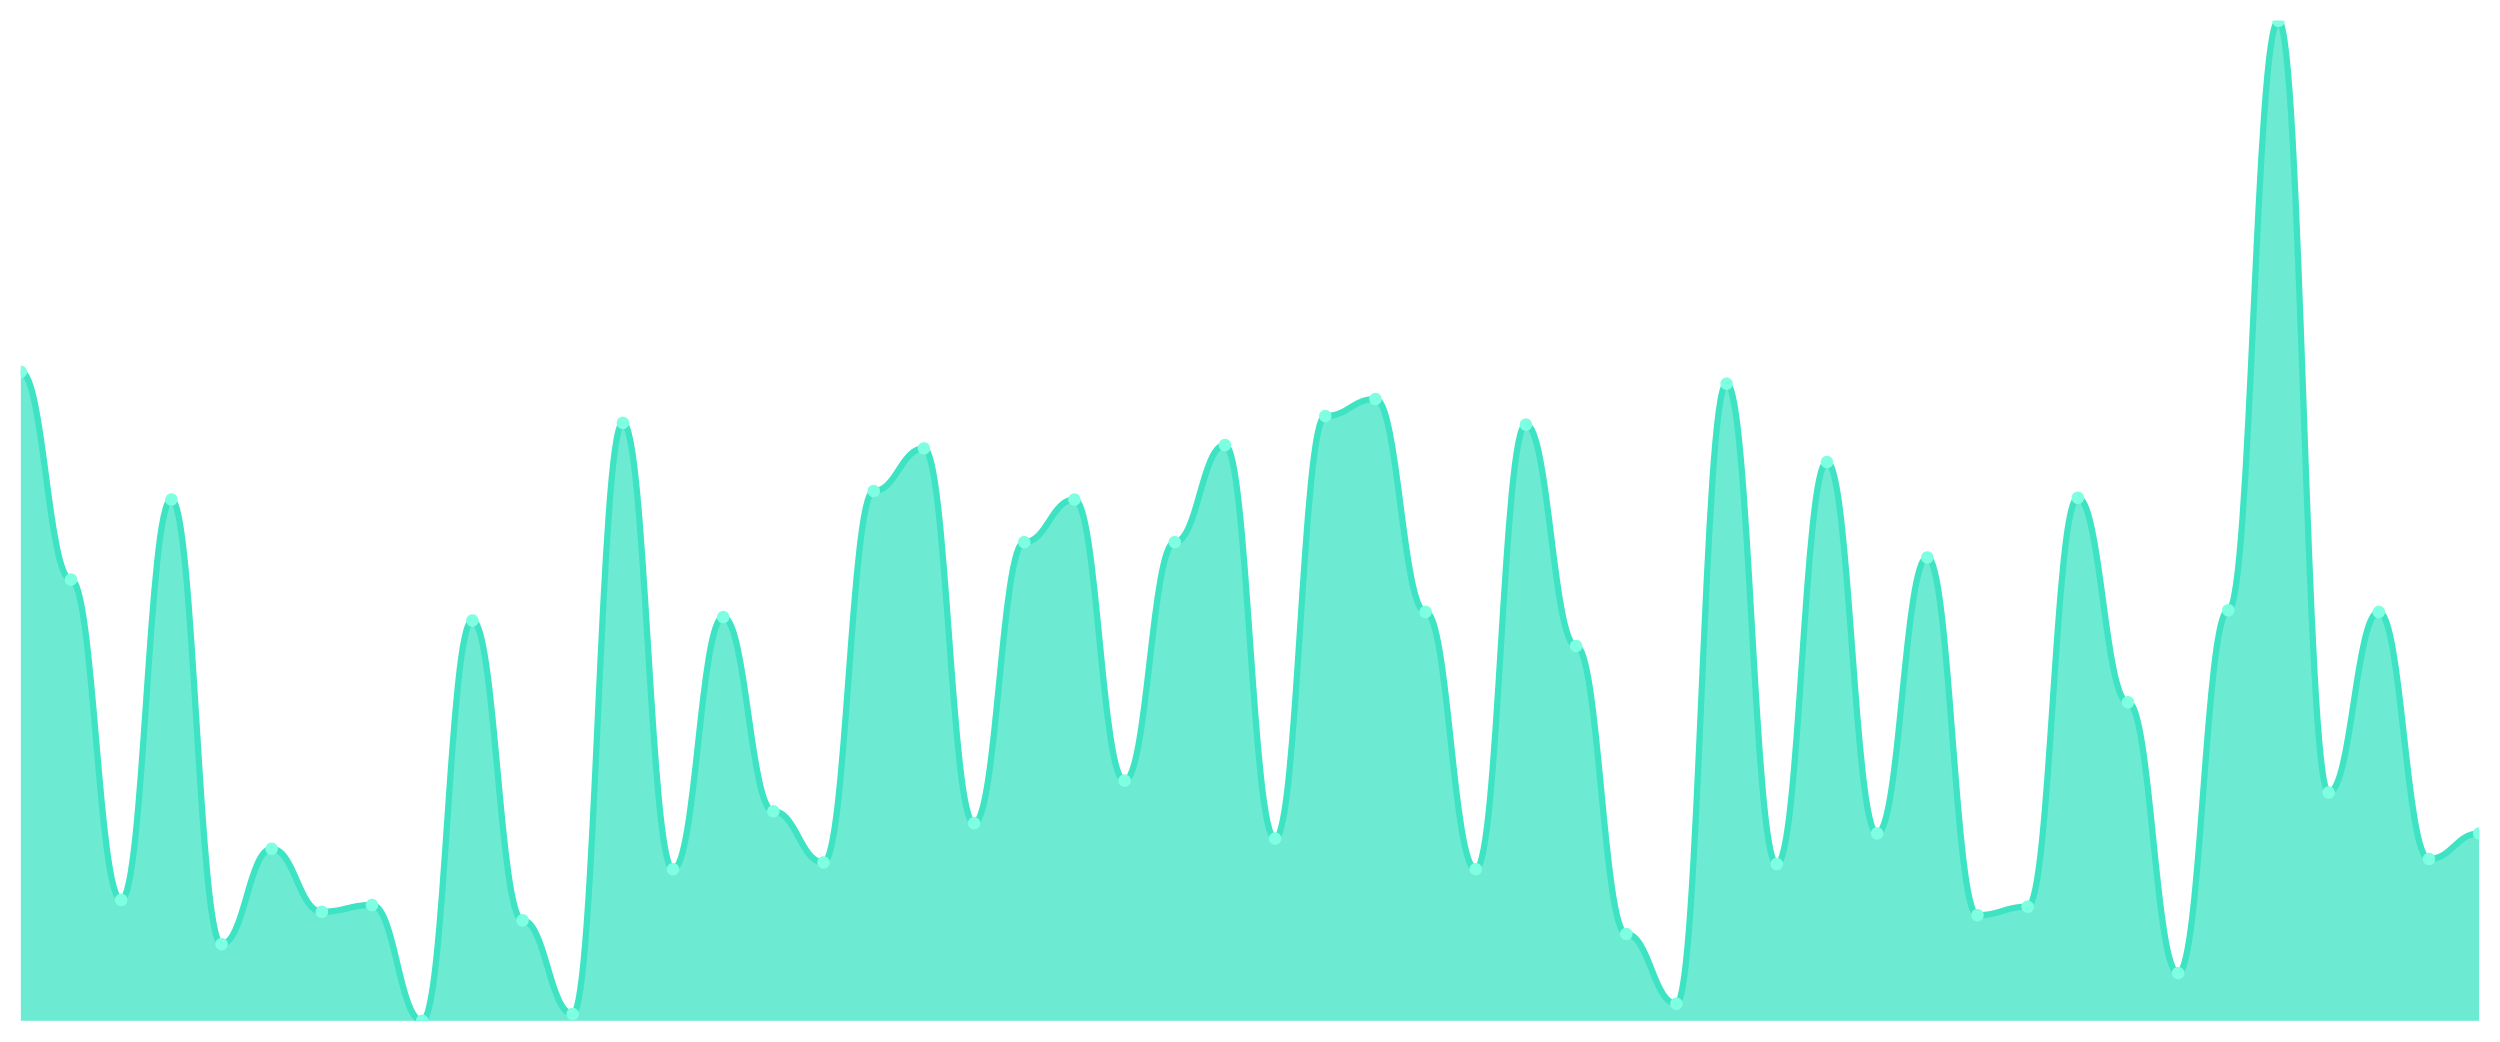
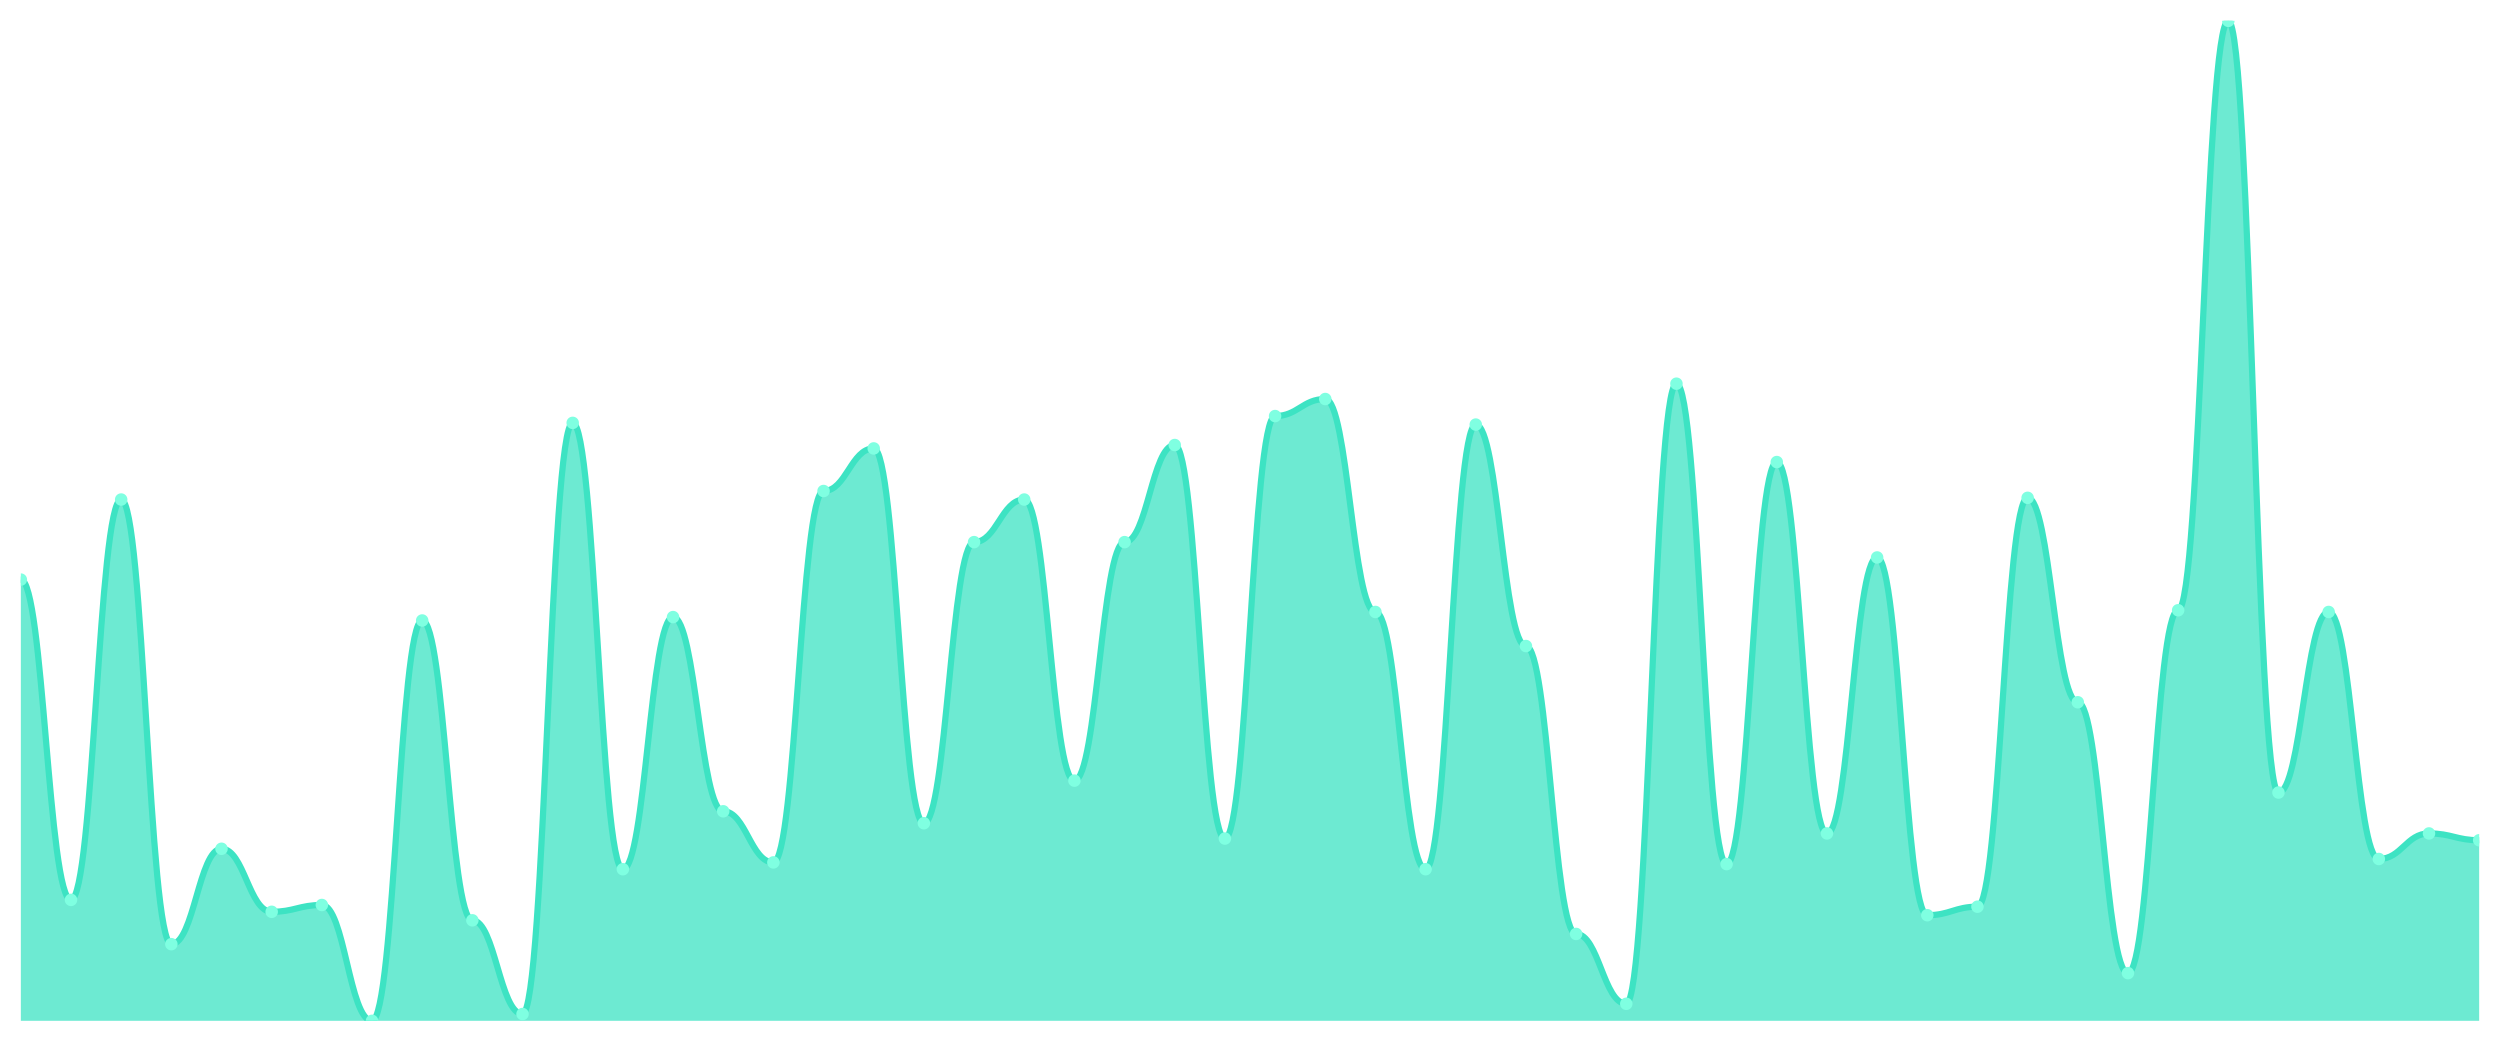
<svg xmlns="http://www.w3.org/2000/svg" viewBox="0 0 1200 500" width="1200" height="500">
  <defs>
    <clipPath id="c">
      <rect x="10" y="10" width="1180" height="480" />
    </clipPath>
  </defs>
  <rect width="1200" height="500" fill="none" />
  <g clip-path="url(#c)">
-     <path d="M 10,490 L 10,178.45 C 20.837,178.45 23.245,278.211 34.082,278.211 C 44.918,278.211 47.327,431.942 58.163,431.942 C 69,431.942 71.408,239.779 82.245,239.779 C 93.082,239.779 95.49,453.203 106.327,453.203 C 117.163,453.203 119.571,407.411 130.408,407.411 C 141.245,407.411 143.653,437.666 154.49,437.666 C 165.327,437.666 167.735,434.395 178.571,434.395 C 189.408,434.395 191.816,490 202.653,490 C 213.49,490 215.898,297.836 226.735,297.836 C 237.571,297.836 239.98,441.755 250.816,441.755 C 261.653,441.755 264.061,486.729 274.898,486.729 C 285.735,486.729 288.143,202.981 298.98,202.981 C 309.816,202.981 312.224,417.223 323.061,417.223 C 333.898,417.223 336.306,296.201 347.143,296.201 C 357.98,296.201 360.388,389.421 371.224,389.421 C 382.061,389.421 384.469,413.952 395.306,413.952 C 406.143,413.952 408.551,235.69 419.388,235.69 C 430.224,235.69 432.633,215.247 443.469,215.247 C 454.306,215.247 456.714,395.145 467.551,395.145 C 478.388,395.145 480.796,260.221 491.633,260.221 C 502.469,260.221 504.878,239.779 515.714,239.779 C 526.551,239.779 528.959,374.702 539.796,374.702 C 550.633,374.702 553.041,260.221 563.878,260.221 C 574.714,260.221 577.122,213.612 587.959,213.612 C 598.796,213.612 601.204,402.504 612.041,402.504 C 622.878,402.504 625.286,199.71 636.122,199.71 C 646.959,199.71 649.367,191.533 660.204,191.533 C 671.041,191.533 673.449,293.748 684.286,293.748 C 695.122,293.748 697.531,417.223 708.367,417.223 C 719.204,417.223 721.612,203.799 732.449,203.799 C 743.286,203.799 745.694,310.102 756.531,310.102 C 767.367,310.102 769.776,448.296 780.612,448.296 C 791.449,448.296 793.857,481.823 804.694,481.823 C 815.531,481.823 817.939,184.174 828.776,184.174 C 839.612,184.174 842.02,414.77 852.857,414.77 C 863.694,414.77 866.102,221.789 876.939,221.789 C 887.776,221.789 890.184,400.051 901.02,400.051 C 911.857,400.051 914.265,267.581 925.102,267.581 C 935.939,267.581 938.347,439.302 949.184,439.302 C 960.02,439.302 962.429,435.213 973.265,435.213 C 984.102,435.213 986.51,238.961 997.347,238.961 C 1008.184,238.961 1010.592,337.087 1021.429,337.087 C 1032.265,337.087 1034.673,467.104 1045.51,467.104 C 1056.347,467.104 1058.755,292.93 1069.592,292.93 C 1080.429,292.93 1082.837,10 1093.673,10 C 1104.51,10 1106.918,380.426 1117.755,380.426 C 1128.592,380.426 1131,293.748 1141.837,293.748 C 1152.673,293.748 1155.082,412.317 1165.918,412.317 C 1176.755,412.317 1179.163,400.051 1190,400.051 L 1190,490 Z" fill="rgba(61,227,195,0.75)" />
-     <path d="M 10,178.45 C 20.837,178.45 23.245,278.211 34.082,278.211 C 44.918,278.211 47.327,431.942 58.163,431.942 C 69,431.942 71.408,239.779 82.245,239.779 C 93.082,239.779 95.49,453.203 106.327,453.203 C 117.163,453.203 119.571,407.411 130.408,407.411 C 141.245,407.411 143.653,437.666 154.49,437.666 C 165.327,437.666 167.735,434.395 178.571,434.395 C 189.408,434.395 191.816,490 202.653,490 C 213.49,490 215.898,297.836 226.735,297.836 C 237.571,297.836 239.98,441.755 250.816,441.755 C 261.653,441.755 264.061,486.729 274.898,486.729 C 285.735,486.729 288.143,202.981 298.98,202.981 C 309.816,202.981 312.224,417.223 323.061,417.223 C 333.898,417.223 336.306,296.201 347.143,296.201 C 357.98,296.201 360.388,389.421 371.224,389.421 C 382.061,389.421 384.469,413.952 395.306,413.952 C 406.143,413.952 408.551,235.69 419.388,235.69 C 430.224,235.69 432.633,215.247 443.469,215.247 C 454.306,215.247 456.714,395.145 467.551,395.145 C 478.388,395.145 480.796,260.221 491.633,260.221 C 502.469,260.221 504.878,239.779 515.714,239.779 C 526.551,239.779 528.959,374.702 539.796,374.702 C 550.633,374.702 553.041,260.221 563.878,260.221 C 574.714,260.221 577.122,213.612 587.959,213.612 C 598.796,213.612 601.204,402.504 612.041,402.504 C 622.878,402.504 625.286,199.71 636.122,199.71 C 646.959,199.71 649.367,191.533 660.204,191.533 C 671.041,191.533 673.449,293.748 684.286,293.748 C 695.122,293.748 697.531,417.223 708.367,417.223 C 719.204,417.223 721.612,203.799 732.449,203.799 C 743.286,203.799 745.694,310.102 756.531,310.102 C 767.367,310.102 769.776,448.296 780.612,448.296 C 791.449,448.296 793.857,481.823 804.694,481.823 C 815.531,481.823 817.939,184.174 828.776,184.174 C 839.612,184.174 842.02,414.77 852.857,414.77 C 863.694,414.77 866.102,221.789 876.939,221.789 C 887.776,221.789 890.184,400.051 901.02,400.051 C 911.857,400.051 914.265,267.581 925.102,267.581 C 935.939,267.581 938.347,439.302 949.184,439.302 C 960.02,439.302 962.429,435.213 973.265,435.213 C 984.102,435.213 986.51,238.961 997.347,238.961 C 1008.184,238.961 1010.592,337.087 1021.429,337.087 C 1032.265,337.087 1034.673,467.104 1045.51,467.104 C 1056.347,467.104 1058.755,292.93 1069.592,292.93 C 1080.429,292.93 1082.837,10 1093.673,10 C 1104.51,10 1106.918,380.426 1117.755,380.426 C 1128.592,380.426 1131,293.748 1141.837,293.748 C 1152.673,293.748 1155.082,412.317 1165.918,412.317 C 1176.755,412.317 1179.163,400.051 1190,400.051" fill="none" stroke="#3de3c3" stroke-width="3" stroke-linecap="round" stroke-linejoin="round" />
-     <circle cx="10" cy="178.45" r="3" fill="#7fffe1" />
-     <circle cx="34.082" cy="278.211" r="3" fill="#7fffe1" />
-     <circle cx="58.163" cy="431.942" r="3" fill="#7fffe1" />
-     <circle cx="82.245" cy="239.779" r="3" fill="#7fffe1" />
-     <circle cx="106.327" cy="453.203" r="3" fill="#7fffe1" />
-     <circle cx="130.408" cy="407.411" r="3" fill="#7fffe1" />
-     <circle cx="154.49" cy="437.666" r="3" fill="#7fffe1" />
-     <circle cx="178.571" cy="434.395" r="3" fill="#7fffe1" />
-     <circle cx="202.653" cy="490" r="3" fill="#7fffe1" />
-     <circle cx="226.735" cy="297.836" r="3" fill="#7fffe1" />
-     <circle cx="250.816" cy="441.755" r="3" fill="#7fffe1" />
-     <circle cx="274.898" cy="486.729" r="3" fill="#7fffe1" />
-     <circle cx="298.98" cy="202.981" r="3" fill="#7fffe1" />
-     <circle cx="323.061" cy="417.223" r="3" fill="#7fffe1" />
-     <circle cx="347.143" cy="296.201" r="3" fill="#7fffe1" />
-     <circle cx="371.224" cy="389.421" r="3" fill="#7fffe1" />
-     <circle cx="395.306" cy="413.952" r="3" fill="#7fffe1" />
-     <circle cx="419.388" cy="235.69" r="3" fill="#7fffe1" />
-     <circle cx="443.469" cy="215.247" r="3" fill="#7fffe1" />
-     <circle cx="467.551" cy="395.145" r="3" fill="#7fffe1" />
-     <circle cx="491.633" cy="260.221" r="3" fill="#7fffe1" />
-     <circle cx="515.714" cy="239.779" r="3" fill="#7fffe1" />
-     <circle cx="539.796" cy="374.702" r="3" fill="#7fffe1" />
-     <circle cx="563.878" cy="260.221" r="3" fill="#7fffe1" />
-     <circle cx="587.959" cy="213.612" r="3" fill="#7fffe1" />
-     <circle cx="612.041" cy="402.504" r="3" fill="#7fffe1" />
-     <circle cx="636.122" cy="199.71" r="3" fill="#7fffe1" />
-     <circle cx="660.204" cy="191.533" r="3" fill="#7fffe1" />
-     <circle cx="684.286" cy="293.748" r="3" fill="#7fffe1" />
-     <circle cx="708.367" cy="417.223" r="3" fill="#7fffe1" />
-     <circle cx="732.449" cy="203.799" r="3" fill="#7fffe1" />
-     <circle cx="756.531" cy="310.102" r="3" fill="#7fffe1" />
-     <circle cx="780.612" cy="448.296" r="3" fill="#7fffe1" />
-     <circle cx="804.694" cy="481.823" r="3" fill="#7fffe1" />
-     <circle cx="828.776" cy="184.174" r="3" fill="#7fffe1" />
-     <circle cx="852.857" cy="414.77" r="3" fill="#7fffe1" />
-     <circle cx="876.939" cy="221.789" r="3" fill="#7fffe1" />
-     <circle cx="901.02" cy="400.051" r="3" fill="#7fffe1" />
-     <circle cx="925.102" cy="267.581" r="3" fill="#7fffe1" />
-     <circle cx="949.184" cy="439.302" r="3" fill="#7fffe1" />
-     <circle cx="973.265" cy="435.213" r="3" fill="#7fffe1" />
-     <circle cx="997.347" cy="238.961" r="3" fill="#7fffe1" />
-     <circle cx="1021.429" cy="337.087" r="3" fill="#7fffe1" />
-     <circle cx="1045.51" cy="467.104" r="3" fill="#7fffe1" />
-     <circle cx="1069.592" cy="292.93" r="3" fill="#7fffe1" />
-     <circle cx="1093.673" cy="10" r="3" fill="#7fffe1" />
-     <circle cx="1117.755" cy="380.426" r="3" fill="#7fffe1" />
-     <circle cx="1141.837" cy="293.748" r="3" fill="#7fffe1" />
-     <circle cx="1165.918" cy="412.317" r="3" fill="#7fffe1" />
-     <circle cx="1190" cy="400.051" r="3" fill="#7fffe1" />
+     <path d="M 10,490 L 10,278.211 C 20.837,278.211 23.245,431.942 34.082,431.942 C 44.918,431.942 47.327,239.779 58.163,239.779 C 69,239.779 71.408,453.203 82.245,453.203 C 93.082,453.203 95.49,407.411 106.327,407.411 C 117.163,407.411 119.571,437.666 130.408,437.666 C 141.245,437.666 143.653,434.395 154.49,434.395 C 165.327,434.395 167.735,490 178.571,490 C 189.408,490 191.816,297.836 202.653,297.836 C 213.49,297.836 215.898,441.755 226.735,441.755 C 237.571,441.755 239.98,486.729 250.816,486.729 C 261.653,486.729 264.061,202.981 274.898,202.981 C 285.735,202.981 288.143,417.223 298.98,417.223 C 309.816,417.223 312.224,296.201 323.061,296.201 C 333.898,296.201 336.306,389.421 347.143,389.421 C 357.98,389.421 360.388,413.952 371.224,413.952 C 382.061,413.952 384.469,235.69 395.306,235.69 C 406.143,235.69 408.551,215.247 419.388,215.247 C 430.224,215.247 432.633,395.145 443.469,395.145 C 454.306,395.145 456.714,260.221 467.551,260.221 C 478.388,260.221 480.796,239.779 491.633,239.779 C 502.469,239.779 504.878,374.702 515.714,374.702 C 526.551,374.702 528.959,260.221 539.796,260.221 C 550.633,260.221 553.041,213.612 563.878,213.612 C 574.714,213.612 577.122,402.504 587.959,402.504 C 598.796,402.504 601.204,199.71 612.041,199.71 C 622.878,199.71 625.286,191.533 636.122,191.533 C 646.959,191.533 649.367,293.748 660.204,293.748 C 671.041,293.748 673.449,417.223 684.286,417.223 C 695.122,417.223 697.531,203.799 708.367,203.799 C 719.204,203.799 721.612,310.102 732.449,310.102 C 743.286,310.102 745.694,448.296 756.531,448.296 C 767.367,448.296 769.776,481.823 780.612,481.823 C 791.449,481.823 793.857,184.174 804.694,184.174 C 815.531,184.174 817.939,414.77 828.776,414.77 C 839.612,414.77 842.02,221.789 852.857,221.789 C 863.694,221.789 866.102,400.051 876.939,400.051 C 887.776,400.051 890.184,267.581 901.02,267.581 C 911.857,267.581 914.265,439.302 925.102,439.302 C 935.939,439.302 938.347,435.213 949.184,435.213 C 960.02,435.213 962.429,238.961 973.265,238.961 C 984.102,238.961 986.51,337.087 997.347,337.087 C 1008.184,337.087 1010.592,467.104 1021.429,467.104 C 1032.265,467.104 1034.673,292.93 1045.51,292.93 C 1056.347,292.93 1058.755,10 1069.592,10 C 1080.429,10 1082.837,380.426 1093.673,380.426 C 1104.51,380.426 1106.918,293.748 1117.755,293.748 C 1128.592,293.748 1131,412.317 1141.837,412.317 C 1152.673,412.317 1155.082,400.051 1165.918,400.051 C 1176.755,400.051 1179.163,403.322 1190,403.322 L 1190,490 Z" fill="rgba(61,227,195,0.75)" />
+     <path d="M 10,278.211 C 20.837,278.211 23.245,431.942 34.082,431.942 C 44.918,431.942 47.327,239.779 58.163,239.779 C 69,239.779 71.408,453.203 82.245,453.203 C 93.082,453.203 95.49,407.411 106.327,407.411 C 117.163,407.411 119.571,437.666 130.408,437.666 C 141.245,437.666 143.653,434.395 154.49,434.395 C 165.327,434.395 167.735,490 178.571,490 C 189.408,490 191.816,297.836 202.653,297.836 C 213.49,297.836 215.898,441.755 226.735,441.755 C 237.571,441.755 239.98,486.729 250.816,486.729 C 261.653,486.729 264.061,202.981 274.898,202.981 C 285.735,202.981 288.143,417.223 298.98,417.223 C 309.816,417.223 312.224,296.201 323.061,296.201 C 333.898,296.201 336.306,389.421 347.143,389.421 C 357.98,389.421 360.388,413.952 371.224,413.952 C 382.061,413.952 384.469,235.69 395.306,235.69 C 406.143,235.69 408.551,215.247 419.388,215.247 C 430.224,215.247 432.633,395.145 443.469,395.145 C 454.306,395.145 456.714,260.221 467.551,260.221 C 478.388,260.221 480.796,239.779 491.633,239.779 C 502.469,239.779 504.878,374.702 515.714,374.702 C 526.551,374.702 528.959,260.221 539.796,260.221 C 550.633,260.221 553.041,213.612 563.878,213.612 C 574.714,213.612 577.122,402.504 587.959,402.504 C 598.796,402.504 601.204,199.71 612.041,199.71 C 622.878,199.71 625.286,191.533 636.122,191.533 C 646.959,191.533 649.367,293.748 660.204,293.748 C 671.041,293.748 673.449,417.223 684.286,417.223 C 695.122,417.223 697.531,203.799 708.367,203.799 C 719.204,203.799 721.612,310.102 732.449,310.102 C 743.286,310.102 745.694,448.296 756.531,448.296 C 767.367,448.296 769.776,481.823 780.612,481.823 C 791.449,481.823 793.857,184.174 804.694,184.174 C 815.531,184.174 817.939,414.77 828.776,414.77 C 839.612,414.77 842.02,221.789 852.857,221.789 C 863.694,221.789 866.102,400.051 876.939,400.051 C 887.776,400.051 890.184,267.581 901.02,267.581 C 911.857,267.581 914.265,439.302 925.102,439.302 C 935.939,439.302 938.347,435.213 949.184,435.213 C 960.02,435.213 962.429,238.961 973.265,238.961 C 984.102,238.961 986.51,337.087 997.347,337.087 C 1008.184,337.087 1010.592,467.104 1021.429,467.104 C 1032.265,467.104 1034.673,292.93 1045.51,292.93 C 1056.347,292.93 1058.755,10 1069.592,10 C 1080.429,10 1082.837,380.426 1093.673,380.426 C 1104.51,380.426 1106.918,293.748 1117.755,293.748 C 1128.592,293.748 1131,412.317 1141.837,412.317 C 1152.673,412.317 1155.082,400.051 1165.918,400.051 C 1176.755,400.051 1179.163,403.322 1190,403.322" fill="none" stroke="#3de3c3" stroke-width="3" stroke-linecap="round" stroke-linejoin="round" />
+     <circle cx="10" cy="278.211" r="3" fill="#7fffe1" />
+     <circle cx="34.082" cy="431.942" r="3" fill="#7fffe1" />
+     <circle cx="58.163" cy="239.779" r="3" fill="#7fffe1" />
+     <circle cx="82.245" cy="453.203" r="3" fill="#7fffe1" />
+     <circle cx="106.327" cy="407.411" r="3" fill="#7fffe1" />
+     <circle cx="130.408" cy="437.666" r="3" fill="#7fffe1" />
+     <circle cx="154.49" cy="434.395" r="3" fill="#7fffe1" />
+     <circle cx="178.571" cy="490" r="3" fill="#7fffe1" />
+     <circle cx="202.653" cy="297.836" r="3" fill="#7fffe1" />
+     <circle cx="226.735" cy="441.755" r="3" fill="#7fffe1" />
+     <circle cx="250.816" cy="486.729" r="3" fill="#7fffe1" />
+     <circle cx="274.898" cy="202.981" r="3" fill="#7fffe1" />
+     <circle cx="298.98" cy="417.223" r="3" fill="#7fffe1" />
+     <circle cx="323.061" cy="296.201" r="3" fill="#7fffe1" />
+     <circle cx="347.143" cy="389.421" r="3" fill="#7fffe1" />
+     <circle cx="371.224" cy="413.952" r="3" fill="#7fffe1" />
+     <circle cx="395.306" cy="235.69" r="3" fill="#7fffe1" />
+     <circle cx="419.388" cy="215.247" r="3" fill="#7fffe1" />
+     <circle cx="443.469" cy="395.145" r="3" fill="#7fffe1" />
+     <circle cx="467.551" cy="260.221" r="3" fill="#7fffe1" />
+     <circle cx="491.633" cy="239.779" r="3" fill="#7fffe1" />
+     <circle cx="515.714" cy="374.702" r="3" fill="#7fffe1" />
+     <circle cx="539.796" cy="260.221" r="3" fill="#7fffe1" />
+     <circle cx="563.878" cy="213.612" r="3" fill="#7fffe1" />
+     <circle cx="587.959" cy="402.504" r="3" fill="#7fffe1" />
+     <circle cx="612.041" cy="199.71" r="3" fill="#7fffe1" />
+     <circle cx="636.122" cy="191.533" r="3" fill="#7fffe1" />
+     <circle cx="660.204" cy="293.748" r="3" fill="#7fffe1" />
+     <circle cx="684.286" cy="417.223" r="3" fill="#7fffe1" />
+     <circle cx="708.367" cy="203.799" r="3" fill="#7fffe1" />
+     <circle cx="732.449" cy="310.102" r="3" fill="#7fffe1" />
+     <circle cx="756.531" cy="448.296" r="3" fill="#7fffe1" />
+     <circle cx="780.612" cy="481.823" r="3" fill="#7fffe1" />
+     <circle cx="804.694" cy="184.174" r="3" fill="#7fffe1" />
+     <circle cx="828.776" cy="414.77" r="3" fill="#7fffe1" />
+     <circle cx="852.857" cy="221.789" r="3" fill="#7fffe1" />
+     <circle cx="876.939" cy="400.051" r="3" fill="#7fffe1" />
+     <circle cx="901.02" cy="267.581" r="3" fill="#7fffe1" />
+     <circle cx="925.102" cy="439.302" r="3" fill="#7fffe1" />
+     <circle cx="949.184" cy="435.213" r="3" fill="#7fffe1" />
+     <circle cx="973.265" cy="238.961" r="3" fill="#7fffe1" />
+     <circle cx="997.347" cy="337.087" r="3" fill="#7fffe1" />
+     <circle cx="1021.429" cy="467.104" r="3" fill="#7fffe1" />
+     <circle cx="1045.51" cy="292.93" r="3" fill="#7fffe1" />
+     <circle cx="1069.592" cy="10" r="3" fill="#7fffe1" />
+     <circle cx="1093.673" cy="380.426" r="3" fill="#7fffe1" />
+     <circle cx="1117.755" cy="293.748" r="3" fill="#7fffe1" />
+     <circle cx="1141.837" cy="412.317" r="3" fill="#7fffe1" />
+     <circle cx="1165.918" cy="400.051" r="3" fill="#7fffe1" />
+     <circle cx="1190" cy="403.322" r="3" fill="#7fffe1" />
  </g>
</svg>
